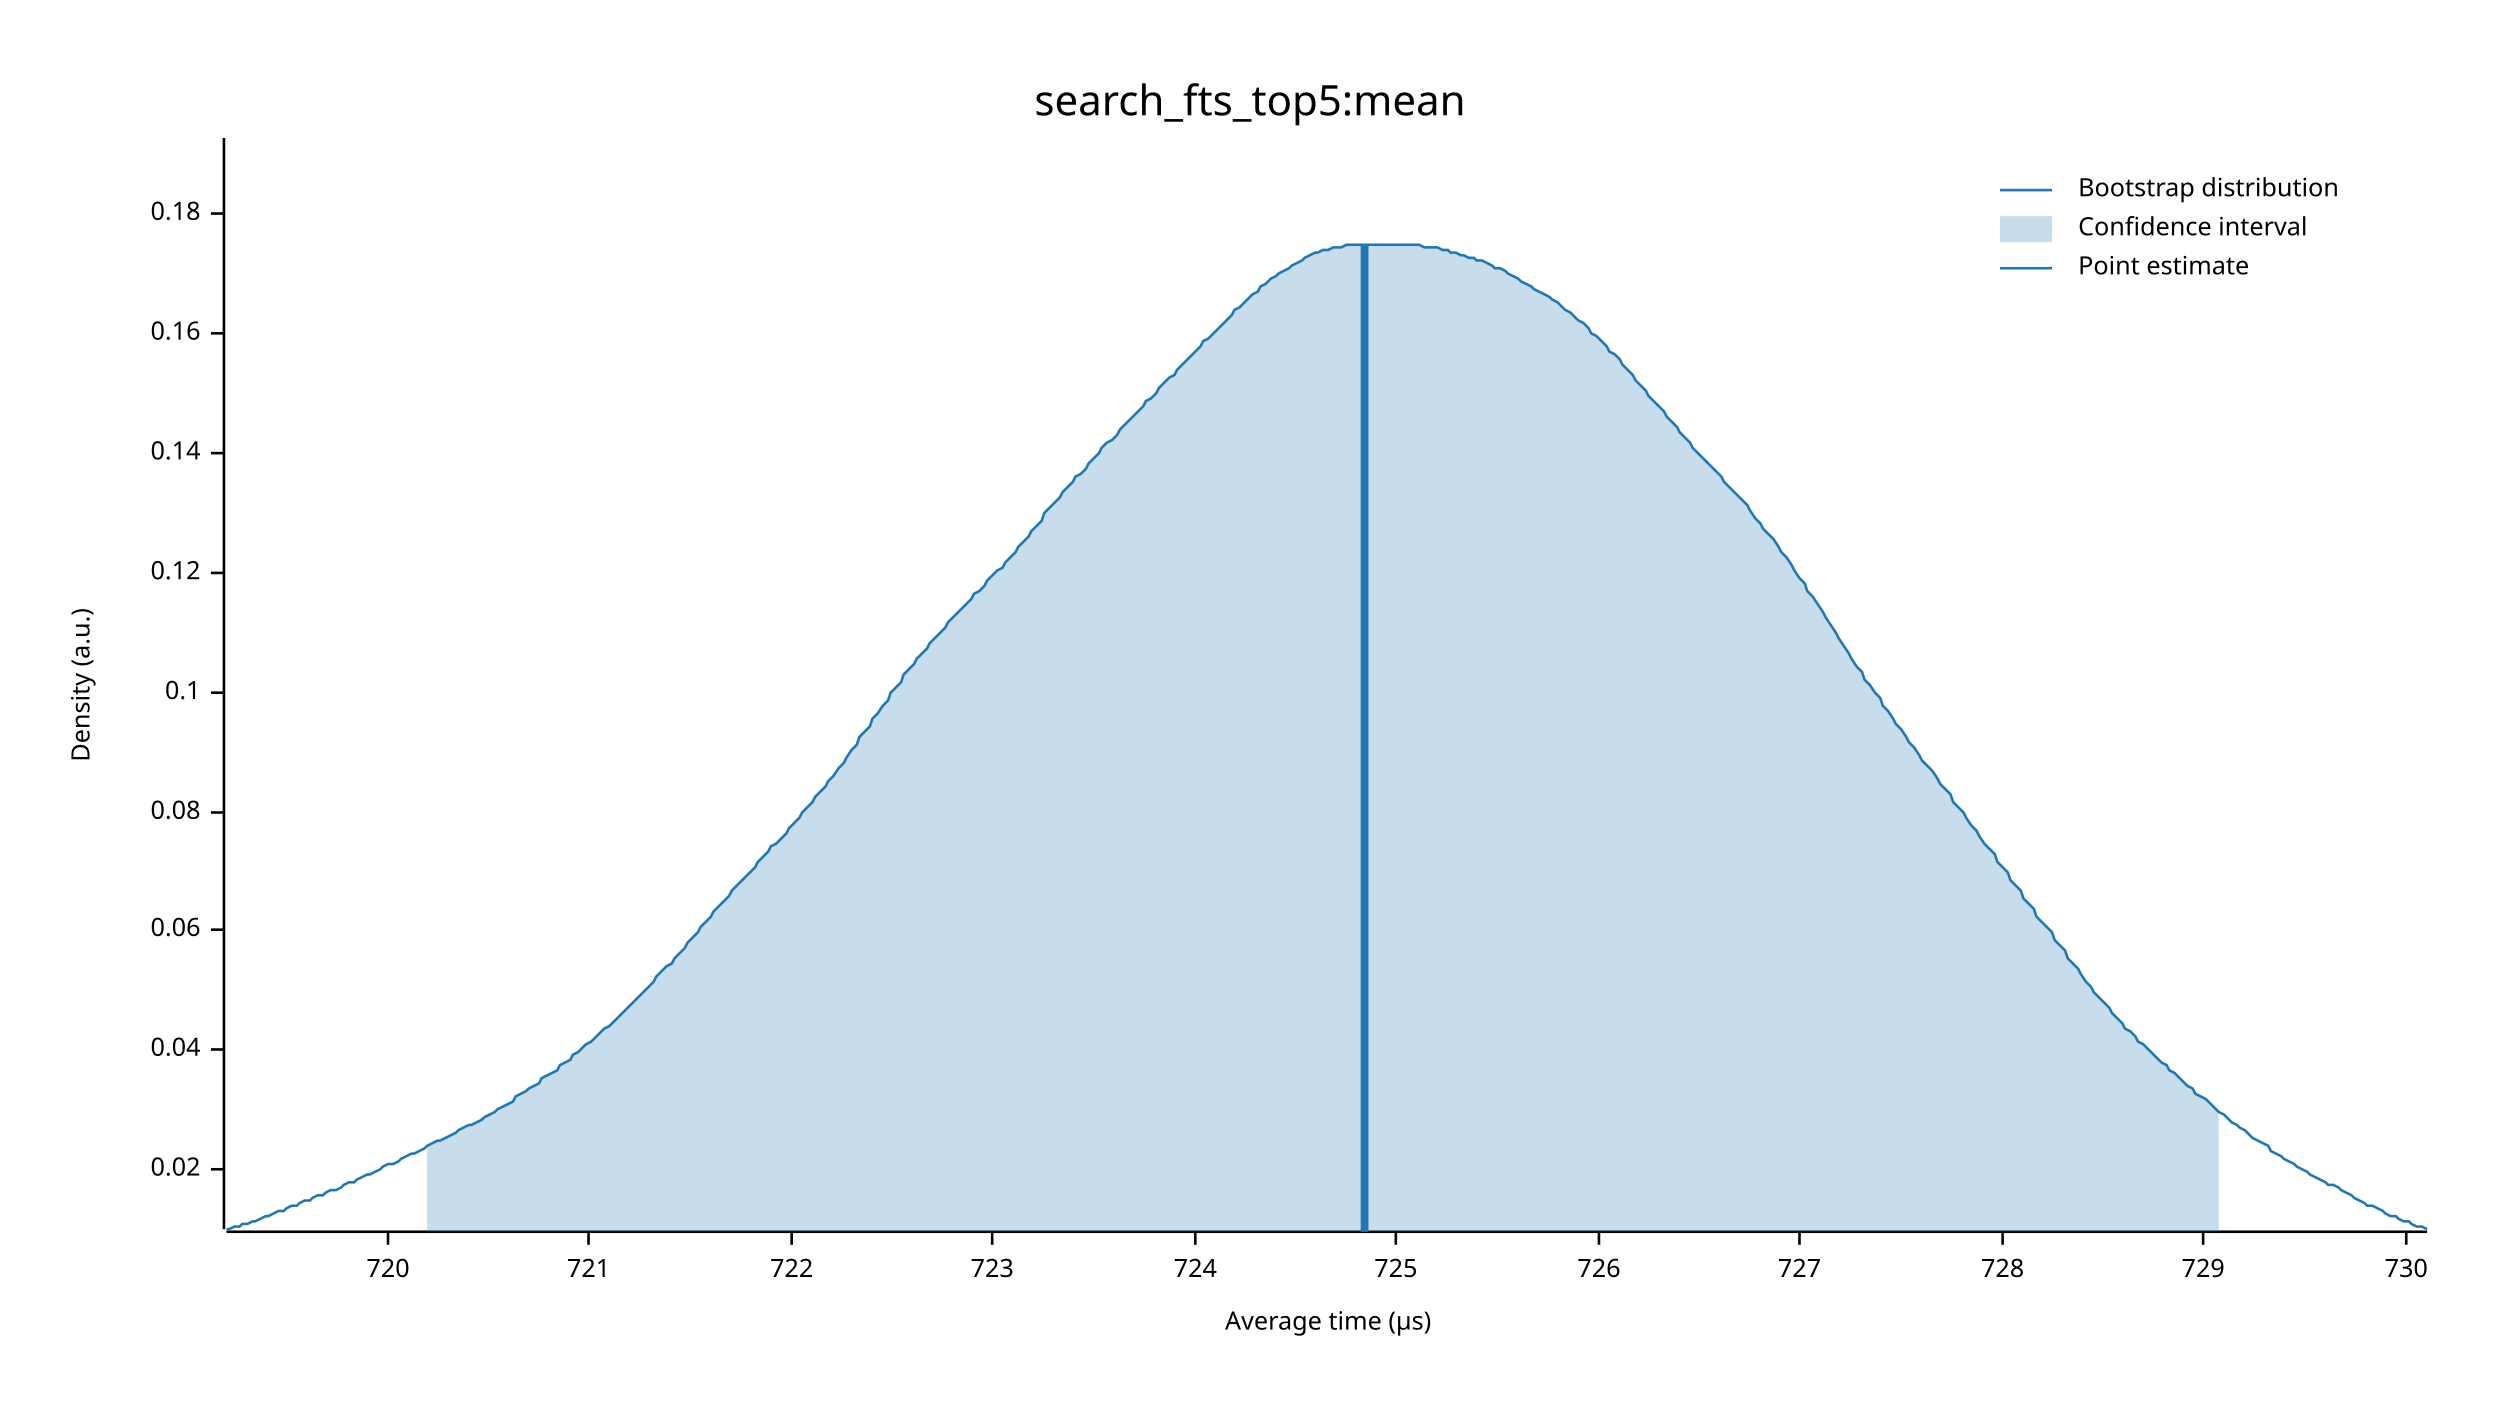
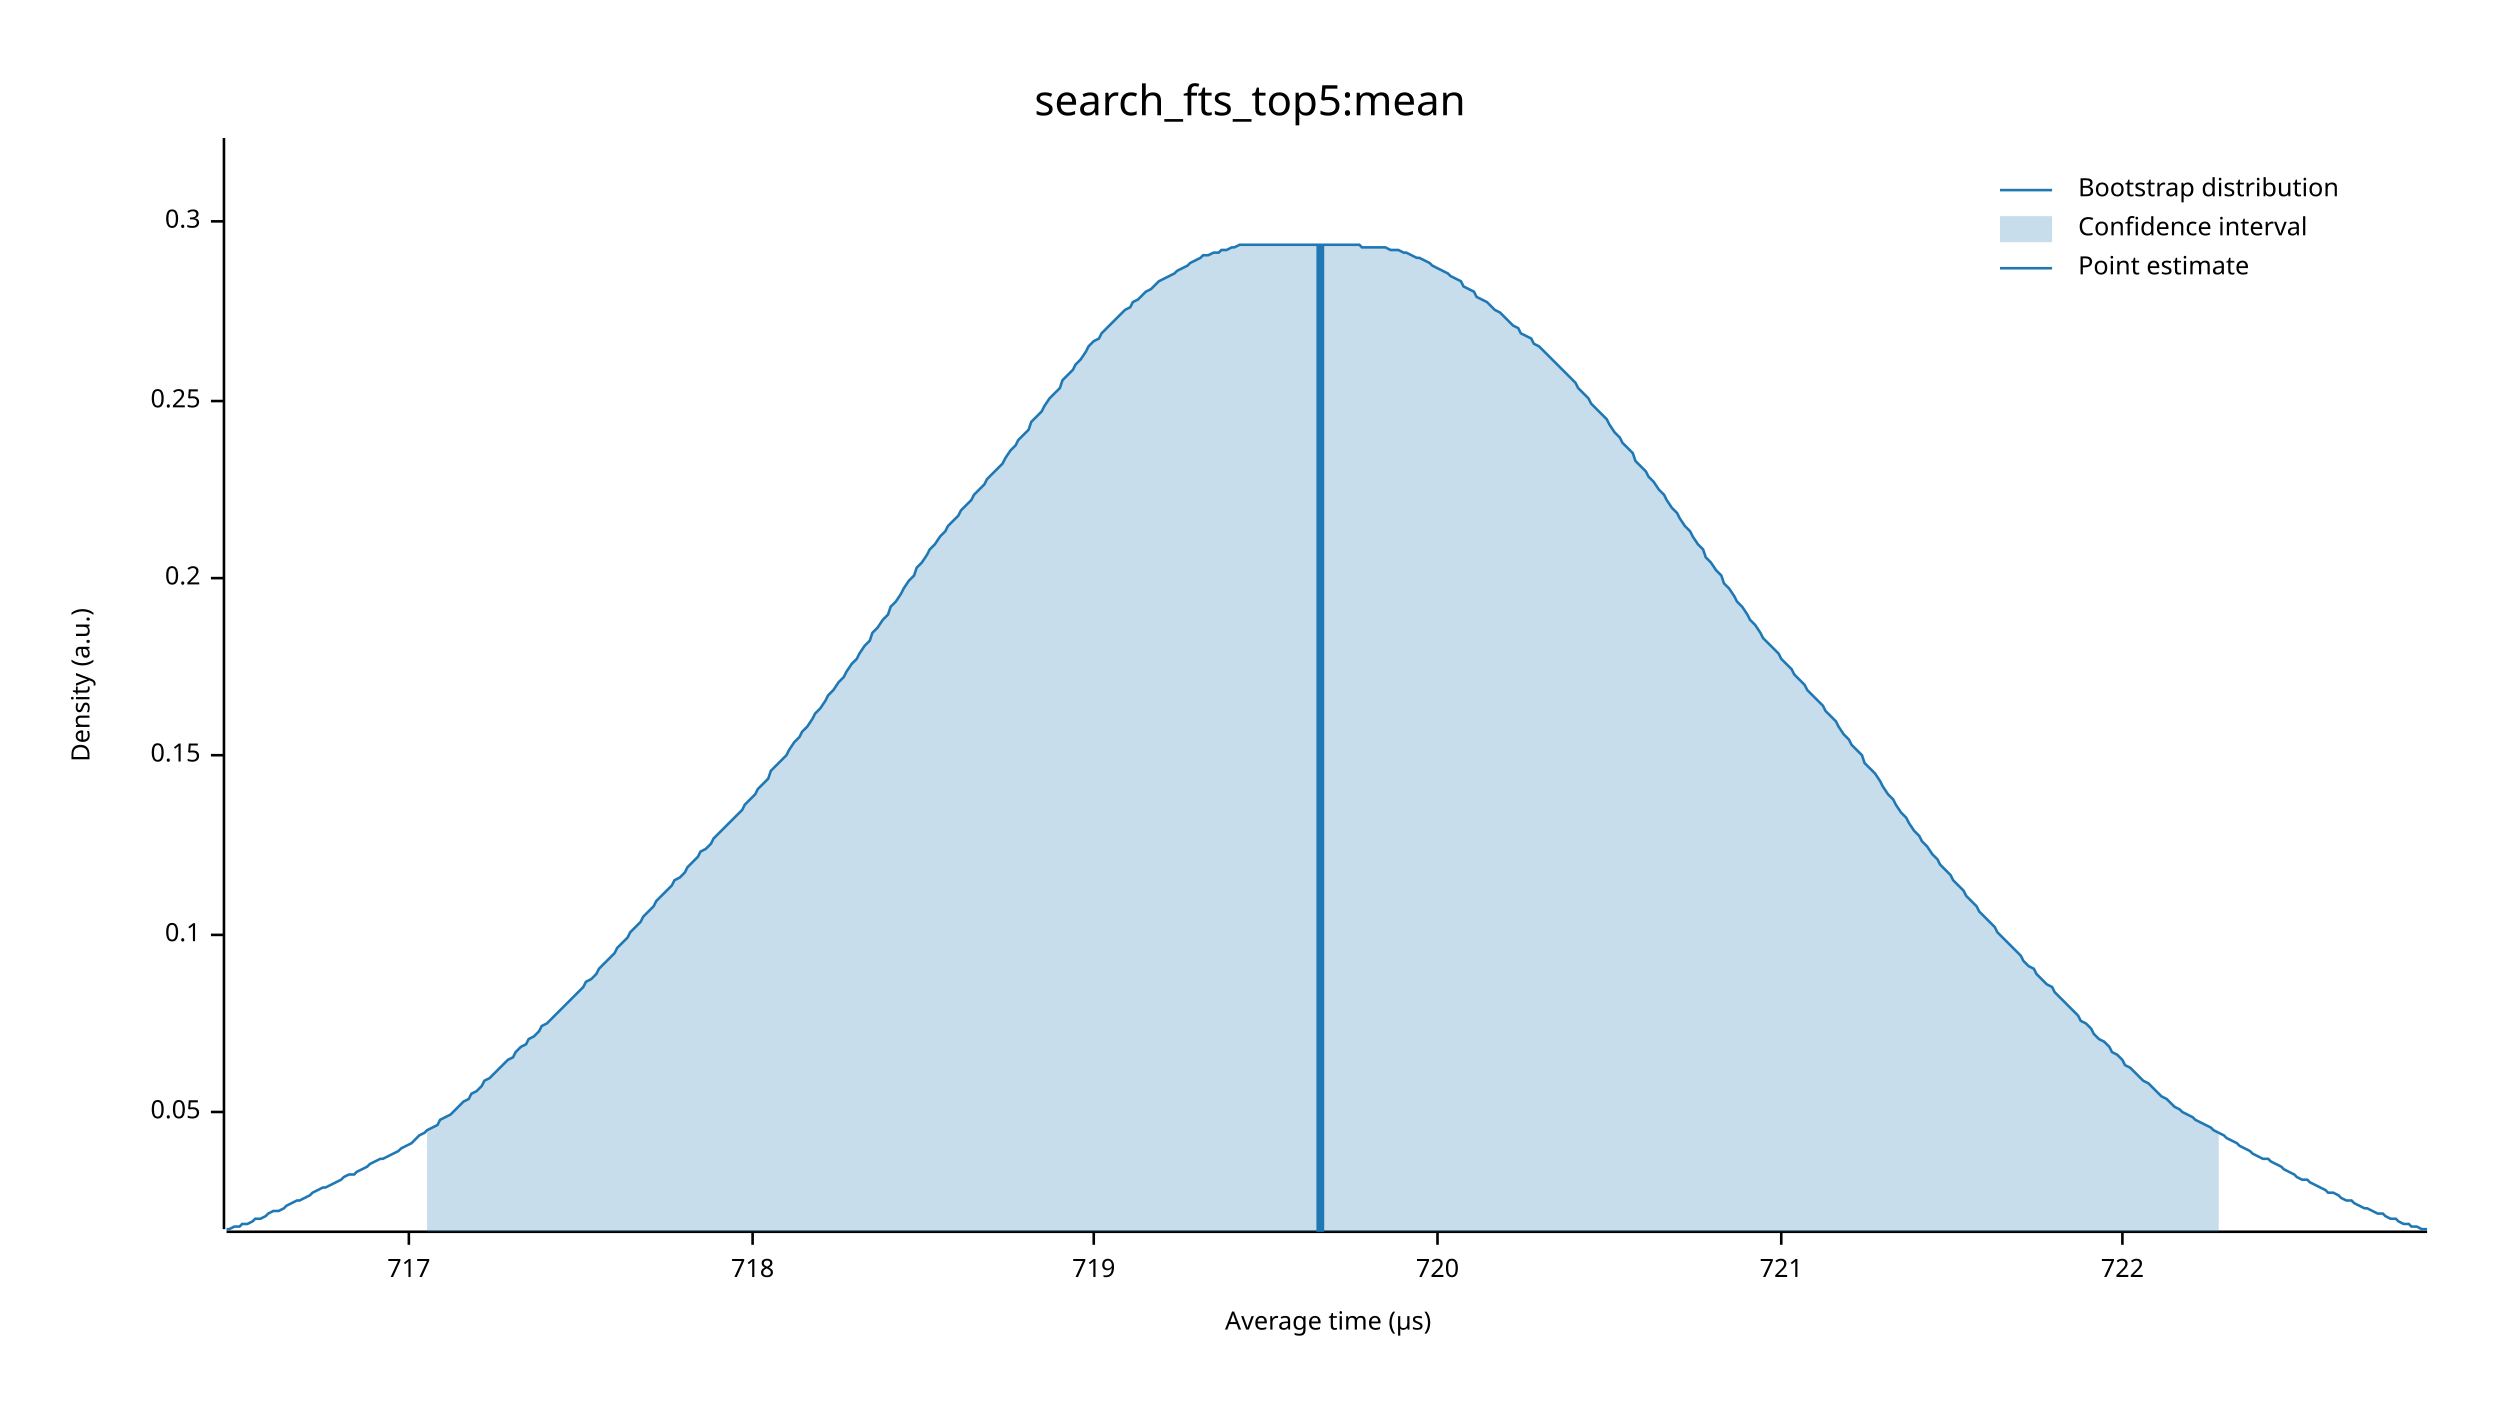
<svg xmlns="http://www.w3.org/2000/svg" width="960" height="540" viewBox="0 0 960 540">
  <text x="480" y="32" dy="0.76em" text-anchor="middle" font-family="sans-serif" font-size="16.129" opacity="1" fill="#000000">
search_fts_top5:mean
</text>
  <text x="27" y="263" dy="0.76em" text-anchor="middle" font-family="sans-serif" font-size="9.677" opacity="1" fill="#000000" transform="rotate(270, 27, 263)">
Density (a.u.)
</text>
  <text x="510" y="513" dy="-0.5ex" text-anchor="middle" font-family="sans-serif" font-size="9.677" opacity="1" fill="#000000">
Average time (µs)
</text>
  <polyline fill="none" opacity="1" stroke="#000000" stroke-width="1" points="86,53 86,472 " />
-   <text x="77" y="449" dy="0.5ex" text-anchor="end" font-family="sans-serif" font-size="9.677" opacity="1" fill="#000000">
- 0.02
+   <text x="77" y="427" dy="0.5ex" text-anchor="end" font-family="sans-serif" font-size="9.677" opacity="1" fill="#000000">
+ 0.05
</text>
-   <polyline fill="none" opacity="1" stroke="#000000" stroke-width="1" points="81,449 86,449 " />
-   <text x="77" y="403" dy="0.5ex" text-anchor="end" font-family="sans-serif" font-size="9.677" opacity="1" fill="#000000">
- 0.04
- </text>
-   <polyline fill="none" opacity="1" stroke="#000000" stroke-width="1" points="81,403 86,403 " />
-   <text x="77" y="357" dy="0.5ex" text-anchor="end" font-family="sans-serif" font-size="9.677" opacity="1" fill="#000000">
- 0.06
- </text>
-   <polyline fill="none" opacity="1" stroke="#000000" stroke-width="1" points="81,357 86,357 " />
-   <text x="77" y="312" dy="0.5ex" text-anchor="end" font-family="sans-serif" font-size="9.677" opacity="1" fill="#000000">
- 0.08
- </text>
-   <polyline fill="none" opacity="1" stroke="#000000" stroke-width="1" points="81,312 86,312 " />
-   <text x="77" y="266" dy="0.5ex" text-anchor="end" font-family="sans-serif" font-size="9.677" opacity="1" fill="#000000">
+   <polyline fill="none" opacity="1" stroke="#000000" stroke-width="1" points="81,427 86,427 " />
+   <text x="77" y="359" dy="0.5ex" text-anchor="end" font-family="sans-serif" font-size="9.677" opacity="1" fill="#000000">
0.1
</text>
-   <polyline fill="none" opacity="1" stroke="#000000" stroke-width="1" points="81,266 86,266 " />
-   <text x="77" y="220" dy="0.5ex" text-anchor="end" font-family="sans-serif" font-size="9.677" opacity="1" fill="#000000">
- 0.12
+   <polyline fill="none" opacity="1" stroke="#000000" stroke-width="1" points="81,359 86,359 " />
+   <text x="77" y="290" dy="0.5ex" text-anchor="end" font-family="sans-serif" font-size="9.677" opacity="1" fill="#000000">
+ 0.15
</text>
-   <polyline fill="none" opacity="1" stroke="#000000" stroke-width="1" points="81,220 86,220 " />
-   <text x="77" y="174" dy="0.5ex" text-anchor="end" font-family="sans-serif" font-size="9.677" opacity="1" fill="#000000">
- 0.14
+   <polyline fill="none" opacity="1" stroke="#000000" stroke-width="1" points="81,290 86,290 " />
+   <text x="77" y="222" dy="0.5ex" text-anchor="end" font-family="sans-serif" font-size="9.677" opacity="1" fill="#000000">
+ 0.2
</text>
-   <polyline fill="none" opacity="1" stroke="#000000" stroke-width="1" points="81,174 86,174 " />
-   <text x="77" y="128" dy="0.5ex" text-anchor="end" font-family="sans-serif" font-size="9.677" opacity="1" fill="#000000">
- 0.16
+   <polyline fill="none" opacity="1" stroke="#000000" stroke-width="1" points="81,222 86,222 " />
+   <text x="77" y="154" dy="0.5ex" text-anchor="end" font-family="sans-serif" font-size="9.677" opacity="1" fill="#000000">
+ 0.25
</text>
-   <polyline fill="none" opacity="1" stroke="#000000" stroke-width="1" points="81,128 86,128 " />
-   <text x="77" y="82" dy="0.5ex" text-anchor="end" font-family="sans-serif" font-size="9.677" opacity="1" fill="#000000">
- 0.18
+   <polyline fill="none" opacity="1" stroke="#000000" stroke-width="1" points="81,154 86,154 " />
+   <text x="77" y="85" dy="0.5ex" text-anchor="end" font-family="sans-serif" font-size="9.677" opacity="1" fill="#000000">
+ 0.3
</text>
-   <polyline fill="none" opacity="1" stroke="#000000" stroke-width="1" points="81,82 86,82 " />
+   <polyline fill="none" opacity="1" stroke="#000000" stroke-width="1" points="81,85 86,85 " />
  <polyline fill="none" opacity="1" stroke="#000000" stroke-width="1" points="87,473 932,473 " />
-   <text x="149" y="483" dy="0.76em" text-anchor="middle" font-family="sans-serif" font-size="9.677" opacity="1" fill="#000000">
+   <text x="157" y="483" dy="0.76em" text-anchor="middle" font-family="sans-serif" font-size="9.677" opacity="1" fill="#000000">
+ 717
+ </text>
+   <polyline fill="none" opacity="1" stroke="#000000" stroke-width="1" points="157,473 157,478 " />
+   <text x="289" y="483" dy="0.76em" text-anchor="middle" font-family="sans-serif" font-size="9.677" opacity="1" fill="#000000">
+ 718
+ </text>
+   <polyline fill="none" opacity="1" stroke="#000000" stroke-width="1" points="289,473 289,478 " />
+   <text x="420" y="483" dy="0.76em" text-anchor="middle" font-family="sans-serif" font-size="9.677" opacity="1" fill="#000000">
+ 719
+ </text>
+   <polyline fill="none" opacity="1" stroke="#000000" stroke-width="1" points="420,473 420,478 " />
+   <text x="552" y="483" dy="0.76em" text-anchor="middle" font-family="sans-serif" font-size="9.677" opacity="1" fill="#000000">
720
</text>
-   <polyline fill="none" opacity="1" stroke="#000000" stroke-width="1" points="149,473 149,478 " />
-   <text x="226" y="483" dy="0.76em" text-anchor="middle" font-family="sans-serif" font-size="9.677" opacity="1" fill="#000000">
+   <polyline fill="none" opacity="1" stroke="#000000" stroke-width="1" points="552,473 552,478 " />
+   <text x="684" y="483" dy="0.76em" text-anchor="middle" font-family="sans-serif" font-size="9.677" opacity="1" fill="#000000">
721
</text>
-   <polyline fill="none" opacity="1" stroke="#000000" stroke-width="1" points="226,473 226,478 " />
-   <text x="304" y="483" dy="0.76em" text-anchor="middle" font-family="sans-serif" font-size="9.677" opacity="1" fill="#000000">
+   <polyline fill="none" opacity="1" stroke="#000000" stroke-width="1" points="684,473 684,478 " />
+   <text x="815" y="483" dy="0.76em" text-anchor="middle" font-family="sans-serif" font-size="9.677" opacity="1" fill="#000000">
722
</text>
-   <polyline fill="none" opacity="1" stroke="#000000" stroke-width="1" points="304,473 304,478 " />
-   <text x="381" y="483" dy="0.76em" text-anchor="middle" font-family="sans-serif" font-size="9.677" opacity="1" fill="#000000">
- 723
- </text>
-   <polyline fill="none" opacity="1" stroke="#000000" stroke-width="1" points="381,473 381,478 " />
-   <text x="459" y="483" dy="0.76em" text-anchor="middle" font-family="sans-serif" font-size="9.677" opacity="1" fill="#000000">
- 724
- </text>
-   <polyline fill="none" opacity="1" stroke="#000000" stroke-width="1" points="459,473 459,478 " />
-   <text x="536" y="483" dy="0.76em" text-anchor="middle" font-family="sans-serif" font-size="9.677" opacity="1" fill="#000000">
- 725
- </text>
-   <polyline fill="none" opacity="1" stroke="#000000" stroke-width="1" points="536,473 536,478 " />
-   <text x="614" y="483" dy="0.76em" text-anchor="middle" font-family="sans-serif" font-size="9.677" opacity="1" fill="#000000">
- 726
- </text>
-   <polyline fill="none" opacity="1" stroke="#000000" stroke-width="1" points="614,473 614,478 " />
-   <text x="691" y="483" dy="0.76em" text-anchor="middle" font-family="sans-serif" font-size="9.677" opacity="1" fill="#000000">
- 727
- </text>
-   <polyline fill="none" opacity="1" stroke="#000000" stroke-width="1" points="691,473 691,478 " />
-   <text x="769" y="483" dy="0.76em" text-anchor="middle" font-family="sans-serif" font-size="9.677" opacity="1" fill="#000000">
- 728
- </text>
-   <polyline fill="none" opacity="1" stroke="#000000" stroke-width="1" points="769,473 769,478 " />
-   <text x="846" y="483" dy="0.76em" text-anchor="middle" font-family="sans-serif" font-size="9.677" opacity="1" fill="#000000">
- 729
- </text>
-   <polyline fill="none" opacity="1" stroke="#000000" stroke-width="1" points="846,473 846,478 " />
-   <text x="924" y="483" dy="0.76em" text-anchor="middle" font-family="sans-serif" font-size="9.677" opacity="1" fill="#000000">
- 730
- </text>
-   <polyline fill="none" opacity="1" stroke="#000000" stroke-width="1" points="924,473 924,478 " />
-   <polyline fill="none" opacity="1" stroke="#1F78B4" stroke-width="1" points="87,472 88,472 90,471 92,471 93,470 95,470 97,469 98,469 100,468 102,467 103,467 105,466 107,465 109,465 110,464 112,463 114,463 115,462 117,461 119,461 120,460 122,459 124,459 125,458 127,457 129,457 131,456 132,455 134,454 136,454 137,453 139,452 141,451 142,451 144,450 146,449 147,448 149,447 151,447 153,446 154,445 156,444 158,443 159,443 161,442 163,441 164,440 166,439 168,438 169,438 171,437 173,436 175,435 176,434 178,433 180,432 181,432 183,431 185,430 186,429 188,428 190,427 191,426 193,425 195,424 197,423 198,421 200,420 202,419 203,418 205,417 207,416 208,414 210,413 212,412 214,411 215,409 217,408 219,407 220,405 222,404 224,402 225,401 227,400 229,398 230,397 232,395 234,394 236,392 237,391 239,389 241,387 242,386 244,384 246,382 247,381 249,379 251,377 252,375 254,373 256,371 258,370 259,368 261,366 263,364 264,362 266,360 268,358 269,356 271,354 273,352 274,350 276,348 278,346 280,344 281,342 283,340 285,338 286,337 288,335 290,333 291,331 293,329 295,327 296,325 298,324 300,322 302,320 303,318 305,316 307,314 308,312 310,310 312,308 313,306 315,304 317,302 318,300 320,298 322,295 324,293 325,291 327,288 329,286 330,283 332,281 334,279 335,276 337,274 339,271 341,269 342,266 344,264 346,262 347,259 349,257 351,255 352,253 354,251 356,249 357,247 359,245 361,243 363,241 364,239 366,237 368,235 369,234 371,232 373,230 374,228 376,227 378,225 379,223 381,221 383,219 385,218 386,216 388,214 390,212 391,210 393,208 395,206 396,204 398,202 400,200 401,197 403,195 405,193 407,191 408,189 410,187 412,185 413,183 415,182 417,180 418,178 420,176 422,174 423,172 425,170 427,169 429,167 430,165 432,163 434,161 435,160 437,158 439,156 440,154 442,153 444,151 445,149 447,147 449,145 451,144 452,142 454,140 456,138 457,137 459,135 461,133 462,131 464,130 466,128 468,126 469,125 471,123 473,121 474,119 476,118 478,116 479,115 481,113 483,112 484,110 486,109 488,107 490,106 491,105 493,104 495,103 496,102 498,101 500,100 501,99 503,98 505,97 506,97 508,96 510,96 512,95 513,95 515,95 517,94 518,94 520,94 522,94 523,94 525,94 527,94 528,94 530,94 532,94 534,94 535,94 537,94 539,94 540,94 542,94 544,94 545,94 547,95 549,95 550,95 552,95 554,96 556,96 557,97 559,97 561,98 562,98 564,99 566,99 567,100 569,100 571,101 573,102 574,103 576,103 578,104 579,105 581,106 583,107 584,108 586,109 588,110 589,111 591,112 593,113 595,114 596,115 598,116 600,118 601,119 603,120 605,122 606,123 608,124 610,126 611,128 613,129 615,131 617,133 618,135 620,136 622,138 623,140 625,142 627,144 628,146 630,148 632,150 633,152 635,154 637,156 639,158 640,160 642,162 644,164 645,166 647,168 649,170 650,172 652,174 654,176 655,177 657,179 659,181 661,183 662,185 664,187 666,189 667,190 669,192 671,194 672,196 674,199 676,201 677,203 679,205 681,207 683,210 684,212 686,214 688,217 689,219 691,222 693,224 694,227 696,229 698,232 700,235 701,237 703,240 705,243 706,245 708,248 710,251 711,253 713,256 715,258 716,261 718,263 720,266 722,268 723,271 725,273 727,276 728,278 730,280 732,283 733,285 735,287 737,290 738,292 740,294 742,296 744,299 745,301 747,303 749,305 750,308 752,310 754,312 755,314 757,317 759,319 760,321 762,324 764,326 766,328 767,331 769,333 771,335 772,338 774,340 776,342 777,345 779,347 781,349 782,352 784,354 786,356 788,358 789,361 791,363 793,365 794,368 796,370 798,372 799,374 801,377 803,379 804,381 806,383 808,385 810,387 811,389 813,391 815,393 816,395 818,396 820,398 821,400 823,401 825,403 827,405 828,406 830,408 832,409 833,411 835,412 837,414 838,415 840,417 842,418 843,420 845,421 847,422 849,424 850,425 852,427 854,428 855,429 857,431 859,432 860,433 862,434 864,436 865,437 867,438 869,439 871,440 872,442 874,443 876,444 877,445 879,446 881,447 882,448 884,449 886,450 887,451 889,452 891,453 893,454 894,455 896,455 898,456 899,457 901,458 903,459 904,460 906,461 908,462 909,463 911,463 913,464 915,465 916,466 918,467 920,467 921,468 923,469 925,469 926,470 928,471 930,471 932,472 " />
-   <polygon opacity="0.25" fill="#1F78B4" points="164,440 166,439 168,438 169,438 171,437 173,436 175,435 176,434 178,433 180,432 181,432 183,431 185,430 186,429 188,428 190,427 191,426 193,425 195,424 197,423 198,421 200,420 202,419 203,418 205,417 207,416 208,414 210,413 212,412 214,411 215,409 217,408 219,407 220,405 222,404 224,402 225,401 227,400 229,398 230,397 232,395 234,394 236,392 237,391 239,389 241,387 242,386 244,384 246,382 247,381 249,379 251,377 252,375 254,373 256,371 258,370 259,368 261,366 263,364 264,362 266,360 268,358 269,356 271,354 273,352 274,350 276,348 278,346 280,344 281,342 283,340 285,338 286,337 288,335 290,333 291,331 293,329 295,327 296,325 298,324 300,322 302,320 303,318 305,316 307,314 308,312 310,310 312,308 313,306 315,304 317,302 318,300 320,298 322,295 324,293 325,291 327,288 329,286 330,283 332,281 334,279 335,276 337,274 339,271 341,269 342,266 344,264 346,262 347,259 349,257 351,255 352,253 354,251 356,249 357,247 359,245 361,243 363,241 364,239 366,237 368,235 369,234 371,232 373,230 374,228 376,227 378,225 379,223 381,221 383,219 385,218 386,216 388,214 390,212 391,210 393,208 395,206 396,204 398,202 400,200 401,197 403,195 405,193 407,191 408,189 410,187 412,185 413,183 415,182 417,180 418,178 420,176 422,174 423,172 425,170 427,169 429,167 430,165 432,163 434,161 435,160 437,158 439,156 440,154 442,153 444,151 445,149 447,147 449,145 451,144 452,142 454,140 456,138 457,137 459,135 461,133 462,131 464,130 466,128 468,126 469,125 471,123 473,121 474,119 476,118 478,116 479,115 481,113 483,112 484,110 486,109 488,107 490,106 491,105 493,104 495,103 496,102 498,101 500,100 501,99 503,98 505,97 506,97 508,96 510,96 512,95 513,95 515,95 517,94 518,94 520,94 522,94 523,94 525,94 527,94 528,94 530,94 532,94 534,94 535,94 537,94 539,94 540,94 542,94 544,94 545,94 547,95 549,95 550,95 552,95 554,96 556,96 557,97 559,97 561,98 562,98 564,99 566,99 567,100 569,100 571,101 573,102 574,103 576,103 578,104 579,105 581,106 583,107 584,108 586,109 588,110 589,111 591,112 593,113 595,114 596,115 598,116 600,118 601,119 603,120 605,122 606,123 608,124 610,126 611,128 613,129 615,131 617,133 618,135 620,136 622,138 623,140 625,142 627,144 628,146 630,148 632,150 633,152 635,154 637,156 639,158 640,160 642,162 644,164 645,166 647,168 649,170 650,172 652,174 654,176 655,177 657,179 659,181 661,183 662,185 664,187 666,189 667,190 669,192 671,194 672,196 674,199 676,201 677,203 679,205 681,207 683,210 684,212 686,214 688,217 689,219 691,222 693,224 694,227 696,229 698,232 700,235 701,237 703,240 705,243 706,245 708,248 710,251 711,253 713,256 715,258 716,261 718,263 720,266 722,268 723,271 725,273 727,276 728,278 730,280 732,283 733,285 735,287 737,290 738,292 740,294 742,296 744,299 745,301 747,303 749,305 750,308 752,310 754,312 755,314 757,317 759,319 760,321 762,324 764,326 766,328 767,331 769,333 771,335 772,338 774,340 776,342 777,345 779,347 781,349 782,352 784,354 786,356 788,358 789,361 791,363 793,365 794,368 796,370 798,372 799,374 801,377 803,379 804,381 806,383 808,385 810,387 811,389 813,391 815,393 816,395 818,396 820,398 821,400 823,401 825,403 827,405 828,406 830,408 832,409 833,411 835,412 837,414 838,415 840,417 842,418 843,420 845,421 847,422 849,424 850,425 852,427 852,473 164,473 " />
-   <polyline fill="none" opacity="1" stroke="#1F78B4" stroke-width="3" points="524,473 524,94 " />
+   <polyline fill="none" opacity="1" stroke="#000000" stroke-width="1" points="815,473 815,478 " />
+   <polyline fill="none" opacity="1" stroke="#1F78B4" stroke-width="1" points="87,472 88,472 90,471 92,471 93,470 95,470 97,469 98,468 100,468 102,467 103,466 105,465 107,465 109,464 110,463 112,462 114,461 115,461 117,460 119,459 120,458 122,457 124,456 125,456 127,455 129,454 131,453 132,452 134,451 136,451 137,450 139,449 141,448 142,447 144,446 146,445 147,445 149,444 151,443 153,442 154,441 156,440 158,439 159,438 161,436 163,435 164,434 166,433 168,432 169,430 171,429 173,428 175,426 176,425 178,423 180,422 181,420 183,419 185,417 186,415 188,414 190,412 191,411 193,409 195,407 197,406 198,404 200,402 202,401 203,399 205,398 207,396 208,394 210,393 212,391 214,389 215,388 217,386 219,384 220,383 222,381 224,379 225,377 227,376 229,374 230,372 232,370 234,368 236,366 237,364 239,362 241,360 242,358 244,356 246,354 247,352 249,350 251,348 252,346 254,344 256,342 258,340 259,338 261,337 263,335 264,333 266,331 268,329 269,327 271,326 273,324 274,322 276,320 278,318 280,316 281,315 283,313 285,311 286,309 288,307 290,305 291,303 293,301 295,299 296,296 298,294 300,292 302,290 303,288 305,285 307,283 308,281 310,279 312,276 313,274 315,272 317,269 318,267 320,265 322,262 324,260 325,258 327,255 329,253 330,251 332,248 334,246 335,243 337,241 339,238 341,236 342,233 344,231 346,228 347,226 349,223 351,221 352,218 354,216 356,213 357,211 359,209 361,206 363,204 364,202 366,200 368,198 369,196 371,194 373,192 374,190 376,188 378,186 379,184 381,182 383,180 385,178 386,176 388,173 390,171 391,169 393,167 395,165 396,162 398,160 400,158 401,156 403,153 405,151 407,149 408,146 410,144 412,142 413,140 415,138 417,135 418,133 420,131 422,130 423,128 425,126 427,124 429,122 430,121 432,119 434,118 435,116 437,115 439,113 440,112 442,111 444,109 445,108 447,107 449,106 451,105 452,104 454,103 456,102 457,101 459,100 461,99 462,98 464,98 466,97 468,97 469,96 471,96 473,95 474,95 476,94 478,94 479,94 481,94 483,94 484,94 486,94 488,94 490,94 491,94 493,94 495,94 496,94 498,94 500,94 501,94 503,94 505,94 506,94 508,94 510,94 512,94 513,94 515,94 517,94 518,94 520,94 522,94 523,95 525,95 527,95 528,95 530,95 532,95 534,96 535,96 537,96 539,97 540,97 542,98 544,99 545,99 547,100 549,101 550,102 552,103 554,104 556,105 557,106 559,107 561,108 562,110 564,111 566,112 567,114 569,115 571,116 573,118 574,119 576,120 578,122 579,123 581,125 583,126 584,128 586,129 588,130 589,132 591,133 593,135 595,137 596,138 598,140 600,142 601,143 603,145 605,147 606,149 608,151 610,153 611,155 613,157 615,159 617,161 618,163 620,166 622,168 623,170 625,172 627,174 628,177 630,179 632,181 633,183 635,185 637,188 639,190 640,192 642,195 644,197 645,199 647,202 649,204 650,206 652,209 654,211 655,214 657,216 659,219 661,221 662,224 664,226 666,229 667,231 669,233 671,236 672,238 674,240 676,243 677,245 679,247 681,249 683,251 684,253 686,255 688,257 689,259 691,261 693,263 694,265 696,267 698,269 700,271 701,273 703,275 705,277 706,279 708,282 710,284 711,286 713,288 715,290 716,293 718,295 720,297 722,300 723,302 725,305 727,307 728,309 730,312 732,314 733,316 735,319 737,321 738,323 740,325 742,328 744,330 745,332 747,334 749,336 750,338 752,340 754,342 755,344 757,346 759,348 760,350 762,352 764,354 766,356 767,358 769,360 771,362 772,363 774,365 776,367 777,369 779,371 781,372 782,374 784,376 786,378 788,379 789,381 791,383 793,385 794,386 796,388 798,390 799,392 801,393 803,395 804,397 806,399 808,400 810,402 811,404 813,405 815,407 816,409 818,410 820,412 821,413 823,415 825,416 827,418 828,419 830,421 832,422 833,423 835,425 837,426 838,427 840,428 842,429 843,430 845,431 847,432 849,433 850,434 852,435 854,436 855,437 857,438 859,439 860,440 862,441 864,442 865,443 867,444 869,445 871,445 872,446 874,447 876,448 877,449 879,450 881,451 882,452 884,453 886,453 887,454 889,455 891,456 893,457 894,458 896,458 898,459 899,460 901,461 903,461 904,462 906,463 908,464 909,464 911,465 913,466 915,466 916,467 918,468 920,468 921,469 923,470 925,470 926,471 928,471 930,472 932,472 " />
+   <polygon opacity="0.25" fill="#1F78B4" points="164,434 166,433 168,432 169,430 171,429 173,428 175,426 176,425 178,423 180,422 181,420 183,419 185,417 186,415 188,414 190,412 191,411 193,409 195,407 197,406 198,404 200,402 202,401 203,399 205,398 207,396 208,394 210,393 212,391 214,389 215,388 217,386 219,384 220,383 222,381 224,379 225,377 227,376 229,374 230,372 232,370 234,368 236,366 237,364 239,362 241,360 242,358 244,356 246,354 247,352 249,350 251,348 252,346 254,344 256,342 258,340 259,338 261,337 263,335 264,333 266,331 268,329 269,327 271,326 273,324 274,322 276,320 278,318 280,316 281,315 283,313 285,311 286,309 288,307 290,305 291,303 293,301 295,299 296,296 298,294 300,292 302,290 303,288 305,285 307,283 308,281 310,279 312,276 313,274 315,272 317,269 318,267 320,265 322,262 324,260 325,258 327,255 329,253 330,251 332,248 334,246 335,243 337,241 339,238 341,236 342,233 344,231 346,228 347,226 349,223 351,221 352,218 354,216 356,213 357,211 359,209 361,206 363,204 364,202 366,200 368,198 369,196 371,194 373,192 374,190 376,188 378,186 379,184 381,182 383,180 385,178 386,176 388,173 390,171 391,169 393,167 395,165 396,162 398,160 400,158 401,156 403,153 405,151 407,149 408,146 410,144 412,142 413,140 415,138 417,135 418,133 420,131 422,130 423,128 425,126 427,124 429,122 430,121 432,119 434,118 435,116 437,115 439,113 440,112 442,111 444,109 445,108 447,107 449,106 451,105 452,104 454,103 456,102 457,101 459,100 461,99 462,98 464,98 466,97 468,97 469,96 471,96 473,95 474,95 476,94 478,94 479,94 481,94 483,94 484,94 486,94 488,94 490,94 491,94 493,94 495,94 496,94 498,94 500,94 501,94 503,94 505,94 506,94 508,94 510,94 512,94 513,94 515,94 517,94 518,94 520,94 522,94 523,95 525,95 527,95 528,95 530,95 532,95 534,96 535,96 537,96 539,97 540,97 542,98 544,99 545,99 547,100 549,101 550,102 552,103 554,104 556,105 557,106 559,107 561,108 562,110 564,111 566,112 567,114 569,115 571,116 573,118 574,119 576,120 578,122 579,123 581,125 583,126 584,128 586,129 588,130 589,132 591,133 593,135 595,137 596,138 598,140 600,142 601,143 603,145 605,147 606,149 608,151 610,153 611,155 613,157 615,159 617,161 618,163 620,166 622,168 623,170 625,172 627,174 628,177 630,179 632,181 633,183 635,185 637,188 639,190 640,192 642,195 644,197 645,199 647,202 649,204 650,206 652,209 654,211 655,214 657,216 659,219 661,221 662,224 664,226 666,229 667,231 669,233 671,236 672,238 674,240 676,243 677,245 679,247 681,249 683,251 684,253 686,255 688,257 689,259 691,261 693,263 694,265 696,267 698,269 700,271 701,273 703,275 705,277 706,279 708,282 710,284 711,286 713,288 715,290 716,293 718,295 720,297 722,300 723,302 725,305 727,307 728,309 730,312 732,314 733,316 735,319 737,321 738,323 740,325 742,328 744,330 745,332 747,334 749,336 750,338 752,340 754,342 755,344 757,346 759,348 760,350 762,352 764,354 766,356 767,358 769,360 771,362 772,363 774,365 776,367 777,369 779,371 781,372 782,374 784,376 786,378 788,379 789,381 791,383 793,385 794,386 796,388 798,390 799,392 801,393 803,395 804,397 806,399 808,400 810,402 811,404 813,405 815,407 816,409 818,410 820,412 821,413 823,415 825,416 827,418 828,419 830,421 832,422 833,423 835,425 837,426 838,427 840,428 842,429 843,430 845,431 847,432 849,433 850,434 852,435 852,473 164,473 " />
+   <polyline fill="none" opacity="1" stroke="#1F78B4" stroke-width="3" points="507,473 507,94 " />
  <text x="798" y="68" dy="0.76em" text-anchor="start" font-family="sans-serif" font-size="9.677" opacity="1" fill="#000000">
Bootstrap distribution
</text>
  <text x="798" y="83" dy="0.76em" text-anchor="start" font-family="sans-serif" font-size="9.677" opacity="1" fill="#000000">
Confidence interval
</text>
  <text x="798" y="98" dy="0.76em" text-anchor="start" font-family="sans-serif" font-size="9.677" opacity="1" fill="#000000">
Point estimate
</text>
  <polyline fill="none" opacity="1" stroke="#1F78B4" stroke-width="1" points="768,73 788,73 " />
  <rect x="768" y="83" width="20" height="10" opacity="0.25" fill="#1F78B4" stroke="none" />
  <polyline fill="none" opacity="1" stroke="#1F78B4" stroke-width="1" points="768,103 788,103 " />
</svg>
